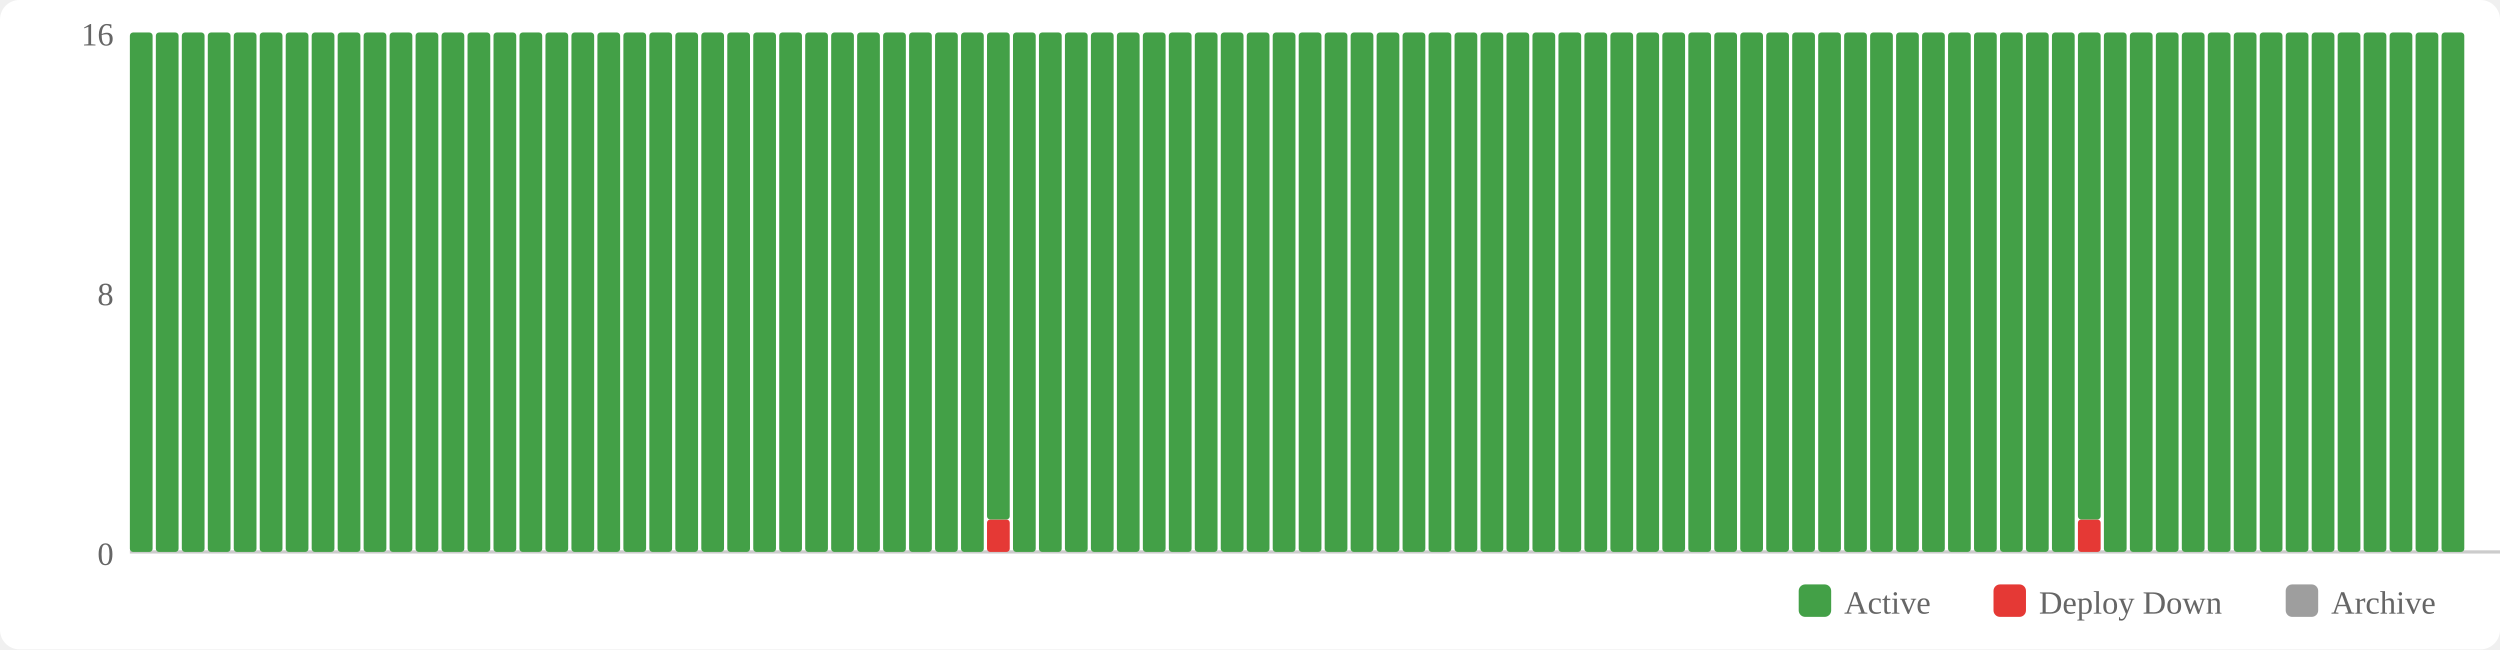
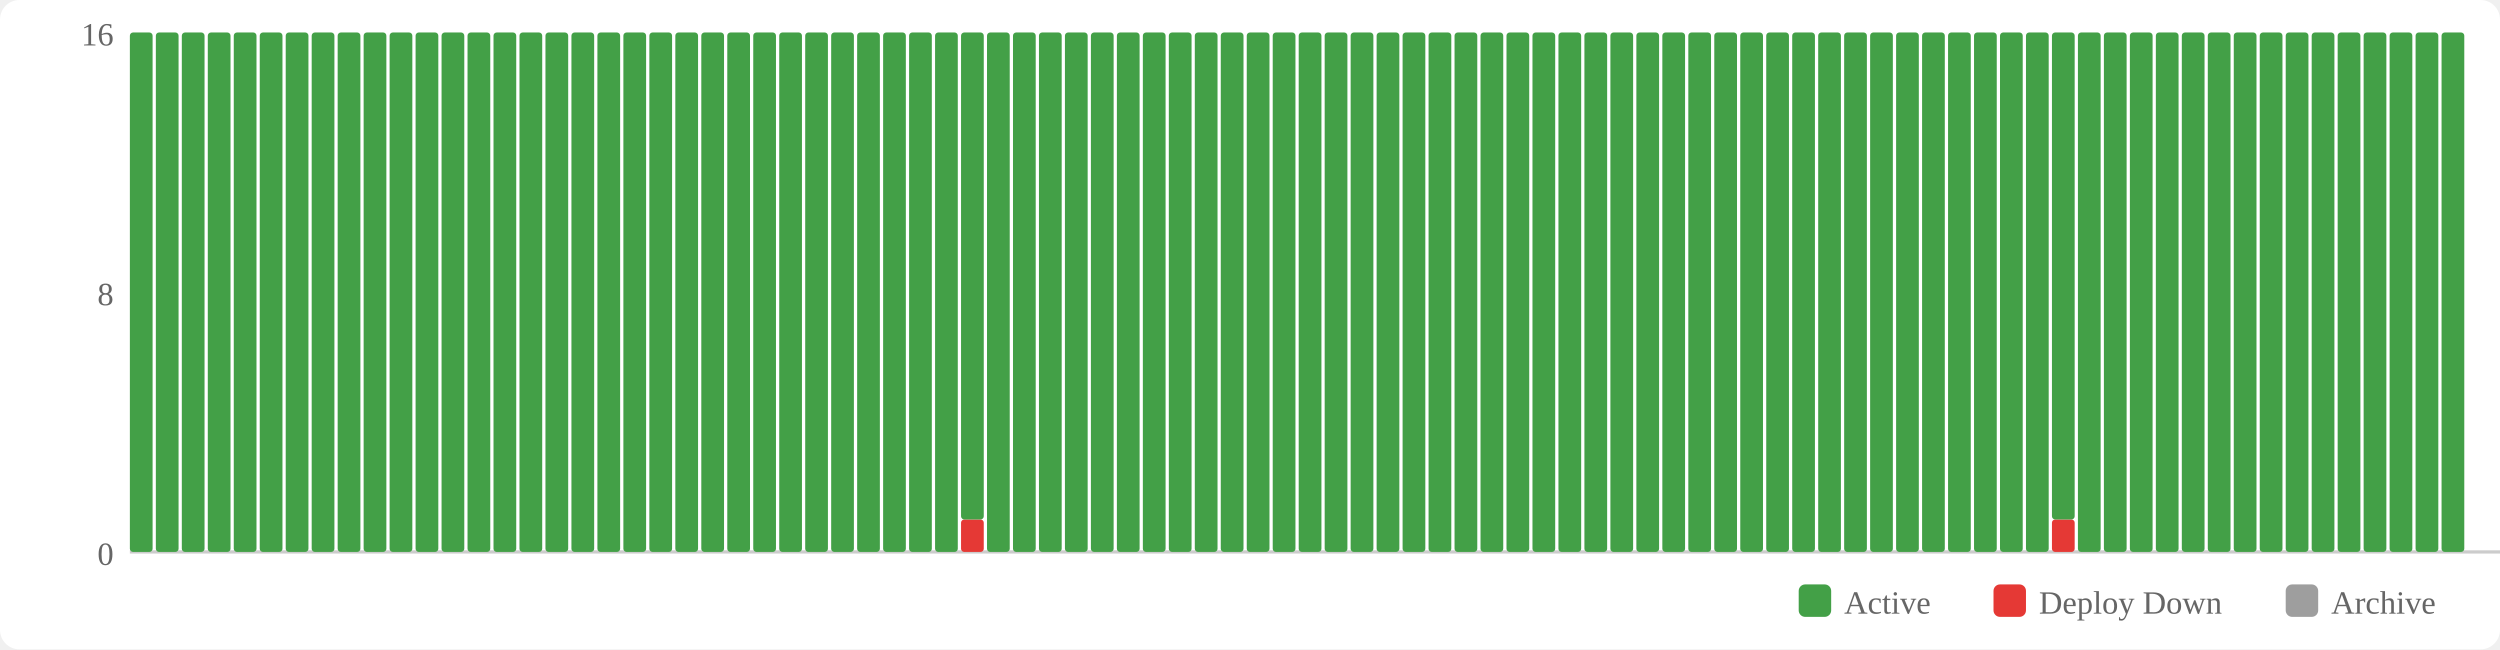
<svg xmlns="http://www.w3.org/2000/svg" width="770" height="200" viewBox="0 0 770 200">
  <rect width="770" height="200" fill="#fff" rx="6" />
  <rect x="554" y="180" width="10" height="10" fill="#43a047" rx="2" />
  <text x="568" y="189" font-size="10" fill="#666">Active</text>
  <rect x="614" y="180" width="10" height="10" fill="#e53935" rx="2" />
  <text x="628" y="189" font-size="10" fill="#666">Deploy Down</text>
  <rect x="704" y="180" width="10" height="10" fill="#9e9e9e" rx="2" />
  <text x="718" y="189" font-size="10" fill="#666">Archive</text>
  <text x="35" y="174" text-anchor="end" font-size="10" fill="#666">0</text>
  <text x="35" y="94" text-anchor="end" font-size="10" fill="#666">8</text>
  <text x="35" y="14" text-anchor="end" font-size="10" fill="#666">16</text>
  <line x1="40" y1="170" x2="770" y2="170" stroke="#ccc" stroke-width="1" />
  <rect x="40" y="10" width="7" height="160" fill="#43a047" rx="1" />
  <rect x="48" y="10" width="7" height="160" fill="#43a047" rx="1" />
  <rect x="56" y="10" width="7" height="160" fill="#43a047" rx="1" />
  <rect x="64" y="10" width="7" height="160" fill="#43a047" rx="1" />
  <rect x="72" y="10" width="7" height="160" fill="#43a047" rx="1" />
  <rect x="80" y="10" width="7" height="160" fill="#43a047" rx="1" />
  <rect x="88" y="10" width="7" height="160" fill="#43a047" rx="1" />
  <rect x="96" y="10" width="7" height="160" fill="#43a047" rx="1" />
  <rect x="104" y="10" width="7" height="160" fill="#43a047" rx="1" />
  <rect x="112" y="10" width="7" height="160" fill="#43a047" rx="1" />
  <rect x="120" y="10" width="7" height="160" fill="#43a047" rx="1" />
  <rect x="128" y="10" width="7" height="160" fill="#43a047" rx="1" />
  <rect x="136" y="10" width="7" height="160" fill="#43a047" rx="1" />
  <rect x="144" y="10" width="7" height="160" fill="#43a047" rx="1" />
  <rect x="152" y="10" width="7" height="160" fill="#43a047" rx="1" />
  <rect x="160" y="10" width="7" height="160" fill="#43a047" rx="1" />
  <rect x="168" y="10" width="7" height="160" fill="#43a047" rx="1" />
  <rect x="176" y="10" width="7" height="160" fill="#43a047" rx="1" />
  <rect x="184" y="10" width="7" height="160" fill="#43a047" rx="1" />
  <rect x="192" y="10" width="7" height="160" fill="#43a047" rx="1" />
  <rect x="200" y="10" width="7" height="160" fill="#43a047" rx="1" />
  <rect x="208" y="10" width="7" height="160" fill="#43a047" rx="1" />
  <rect x="216" y="10" width="7" height="160" fill="#43a047" rx="1" />
  <rect x="224" y="10" width="7" height="160" fill="#43a047" rx="1" />
  <rect x="232" y="10" width="7" height="160" fill="#43a047" rx="1" />
  <rect x="240" y="10" width="7" height="160" fill="#43a047" rx="1" />
  <rect x="248" y="10" width="7" height="160" fill="#43a047" rx="1" />
  <rect x="256" y="10" width="7" height="160" fill="#43a047" rx="1" />
  <rect x="264" y="10" width="7" height="160" fill="#43a047" rx="1" />
  <rect x="272" y="10" width="7" height="160" fill="#43a047" rx="1" />
  <rect x="280" y="10" width="7" height="160" fill="#43a047" rx="1" />
  <rect x="288" y="10" width="7" height="160" fill="#43a047" rx="1" />
-   <rect x="296" y="10" width="7" height="160" fill="#43a047" rx="1" />
-   <rect x="304" y="160" width="7" height="10" fill="#e53935" rx="1" />
-   <rect x="304" y="10" width="7" height="150" fill="#43a047" rx="1" />
+   <rect x="296" y="160" width="7" height="10" fill="#e53935" rx="1" />
+   <rect x="296" y="10" width="7" height="150" fill="#43a047" rx="1" />
+   <rect x="304" y="10" width="7" height="160" fill="#43a047" rx="1" />
  <rect x="312" y="10" width="7" height="160" fill="#43a047" rx="1" />
  <rect x="320" y="10" width="7" height="160" fill="#43a047" rx="1" />
  <rect x="328" y="10" width="7" height="160" fill="#43a047" rx="1" />
  <rect x="336" y="10" width="7" height="160" fill="#43a047" rx="1" />
  <rect x="344" y="10" width="7" height="160" fill="#43a047" rx="1" />
  <rect x="352" y="10" width="7" height="160" fill="#43a047" rx="1" />
  <rect x="360" y="10" width="7" height="160" fill="#43a047" rx="1" />
  <rect x="368" y="10" width="7" height="160" fill="#43a047" rx="1" />
  <rect x="376" y="10" width="7" height="160" fill="#43a047" rx="1" />
  <rect x="384" y="10" width="7" height="160" fill="#43a047" rx="1" />
  <rect x="392" y="10" width="7" height="160" fill="#43a047" rx="1" />
  <rect x="400" y="10" width="7" height="160" fill="#43a047" rx="1" />
  <rect x="408" y="10" width="7" height="160" fill="#43a047" rx="1" />
  <rect x="416" y="10" width="7" height="160" fill="#43a047" rx="1" />
  <rect x="424" y="10" width="7" height="160" fill="#43a047" rx="1" />
  <rect x="432" y="10" width="7" height="160" fill="#43a047" rx="1" />
  <rect x="440" y="10" width="7" height="160" fill="#43a047" rx="1" />
  <rect x="448" y="10" width="7" height="160" fill="#43a047" rx="1" />
  <rect x="456" y="10" width="7" height="160" fill="#43a047" rx="1" />
  <rect x="464" y="10" width="7" height="160" fill="#43a047" rx="1" />
  <rect x="472" y="10" width="7" height="160" fill="#43a047" rx="1" />
  <rect x="480" y="10" width="7" height="160" fill="#43a047" rx="1" />
  <rect x="488" y="10" width="7" height="160" fill="#43a047" rx="1" />
  <rect x="496" y="10" width="7" height="160" fill="#43a047" rx="1" />
  <rect x="504" y="10" width="7" height="160" fill="#43a047" rx="1" />
  <rect x="512" y="10" width="7" height="160" fill="#43a047" rx="1" />
  <rect x="520" y="10" width="7" height="160" fill="#43a047" rx="1" />
  <rect x="528" y="10" width="7" height="160" fill="#43a047" rx="1" />
  <rect x="536" y="10" width="7" height="160" fill="#43a047" rx="1" />
  <rect x="544" y="10" width="7" height="160" fill="#43a047" rx="1" />
  <rect x="552" y="10" width="7" height="160" fill="#43a047" rx="1" />
  <rect x="560" y="10" width="7" height="160" fill="#43a047" rx="1" />
  <rect x="568" y="10" width="7" height="160" fill="#43a047" rx="1" />
  <rect x="576" y="10" width="7" height="160" fill="#43a047" rx="1" />
  <rect x="584" y="10" width="7" height="160" fill="#43a047" rx="1" />
  <rect x="592" y="10" width="7" height="160" fill="#43a047" rx="1" />
  <rect x="600" y="10" width="7" height="160" fill="#43a047" rx="1" />
  <rect x="608" y="10" width="7" height="160" fill="#43a047" rx="1" />
  <rect x="616" y="10" width="7" height="160" fill="#43a047" rx="1" />
  <rect x="624" y="10" width="7" height="160" fill="#43a047" rx="1" />
-   <rect x="632" y="10" width="7" height="160" fill="#43a047" rx="1" />
-   <rect x="640" y="160" width="7" height="10" fill="#e53935" rx="1" />
-   <rect x="640" y="10" width="7" height="150" fill="#43a047" rx="1" />
+   <rect x="632" y="160" width="7" height="10" fill="#e53935" rx="1" />
+   <rect x="632" y="10" width="7" height="150" fill="#43a047" rx="1" />
+   <rect x="640" y="10" width="7" height="160" fill="#43a047" rx="1" />
  <rect x="648" y="10" width="7" height="160" fill="#43a047" rx="1" />
  <rect x="656" y="10" width="7" height="160" fill="#43a047" rx="1" />
  <rect x="664" y="10" width="7" height="160" fill="#43a047" rx="1" />
  <rect x="672" y="10" width="7" height="160" fill="#43a047" rx="1" />
  <rect x="680" y="10" width="7" height="160" fill="#43a047" rx="1" />
  <rect x="688" y="10" width="7" height="160" fill="#43a047" rx="1" />
  <rect x="696" y="10" width="7" height="160" fill="#43a047" rx="1" />
  <rect x="704" y="10" width="7" height="160" fill="#43a047" rx="1" />
  <rect x="712" y="10" width="7" height="160" fill="#43a047" rx="1" />
  <rect x="720" y="10" width="7" height="160" fill="#43a047" rx="1" />
  <rect x="728" y="10" width="7" height="160" fill="#43a047" rx="1" />
  <rect x="736" y="10" width="7" height="160" fill="#43a047" rx="1" />
  <rect x="744" y="10" width="7" height="160" fill="#43a047" rx="1" />
  <rect x="752" y="10" width="7" height="160" fill="#43a047" rx="1" />
</svg>
